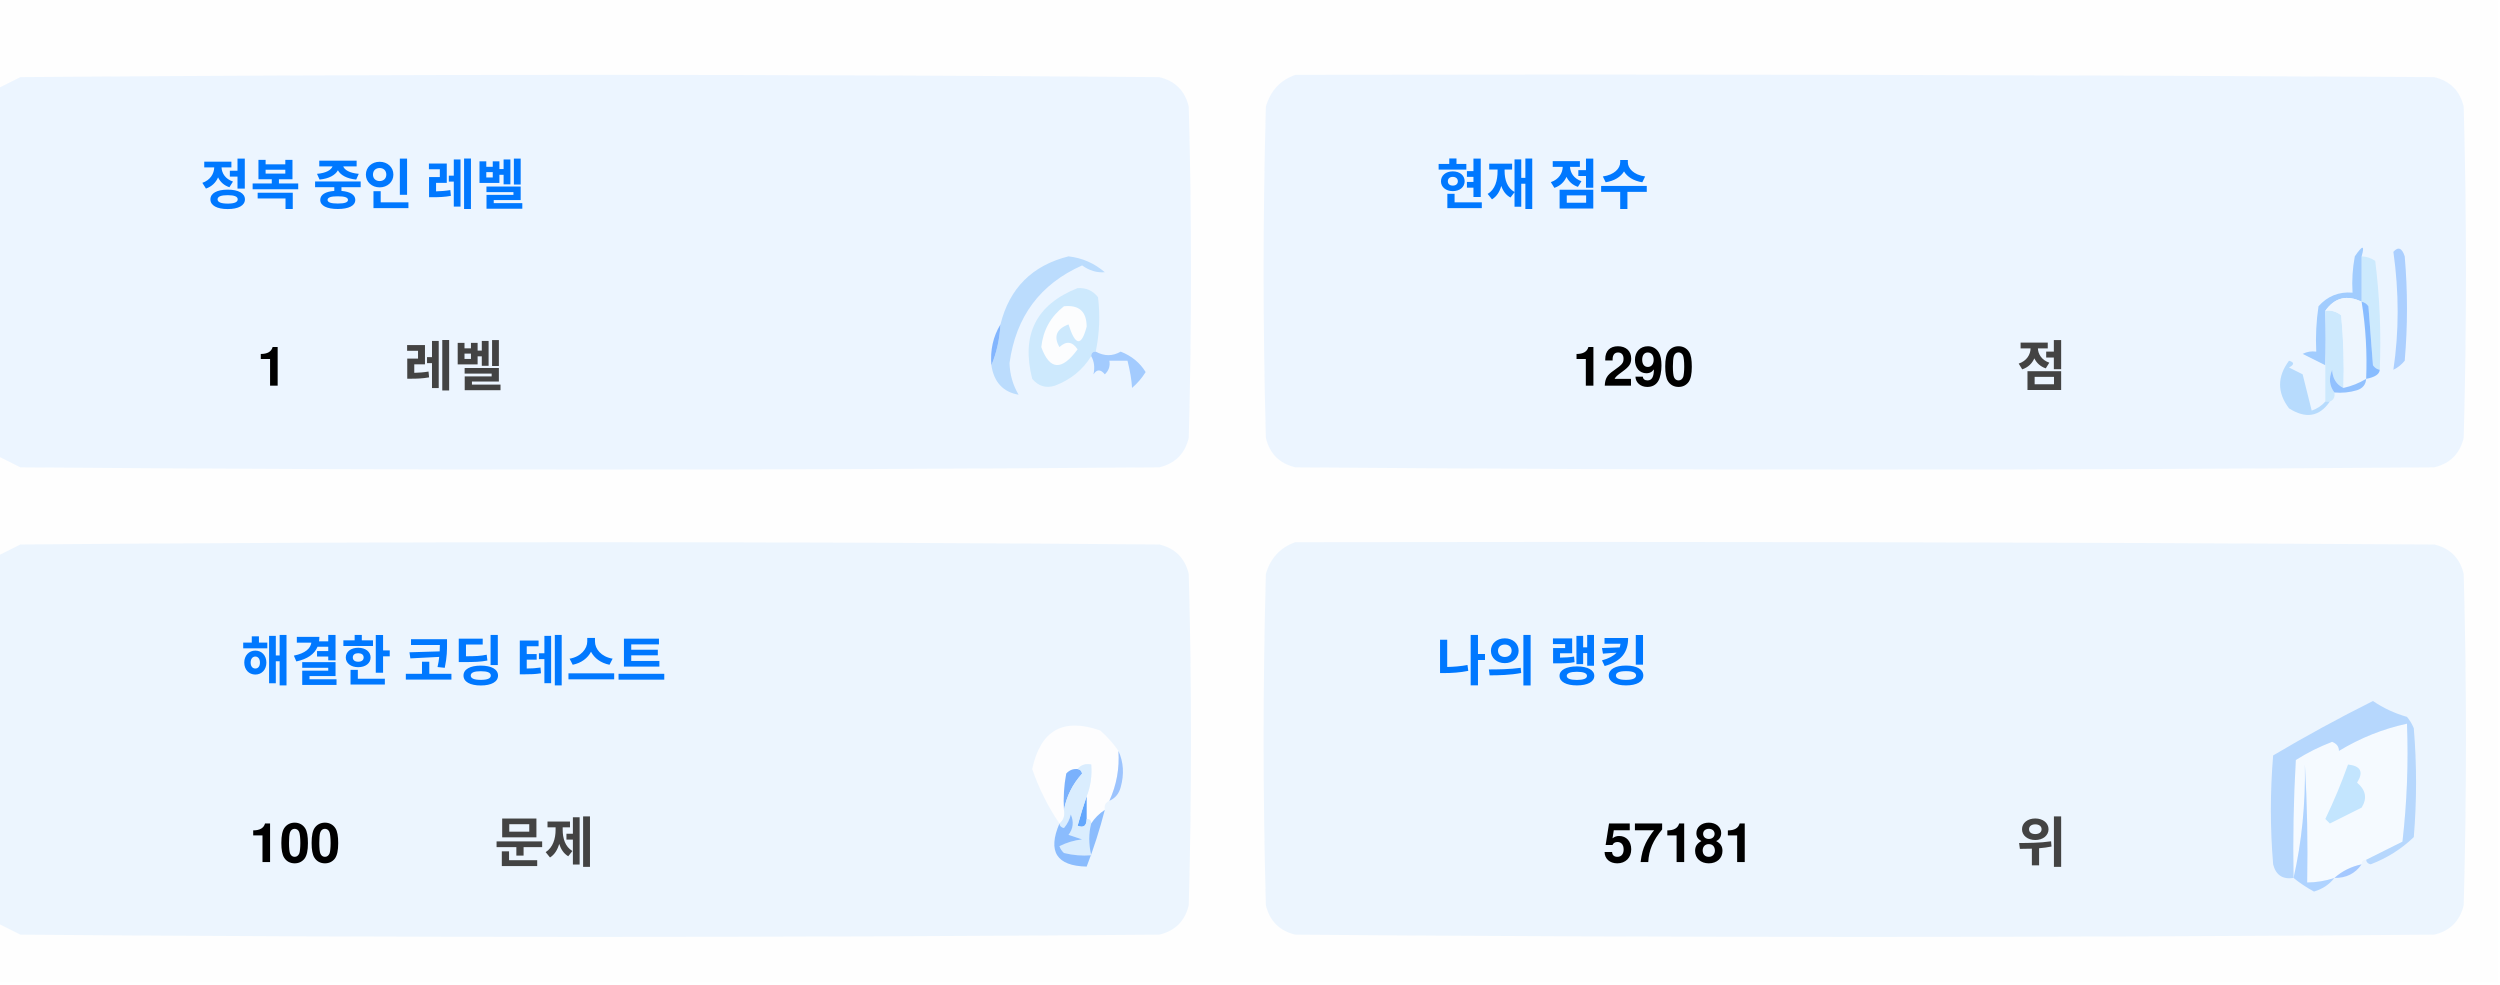
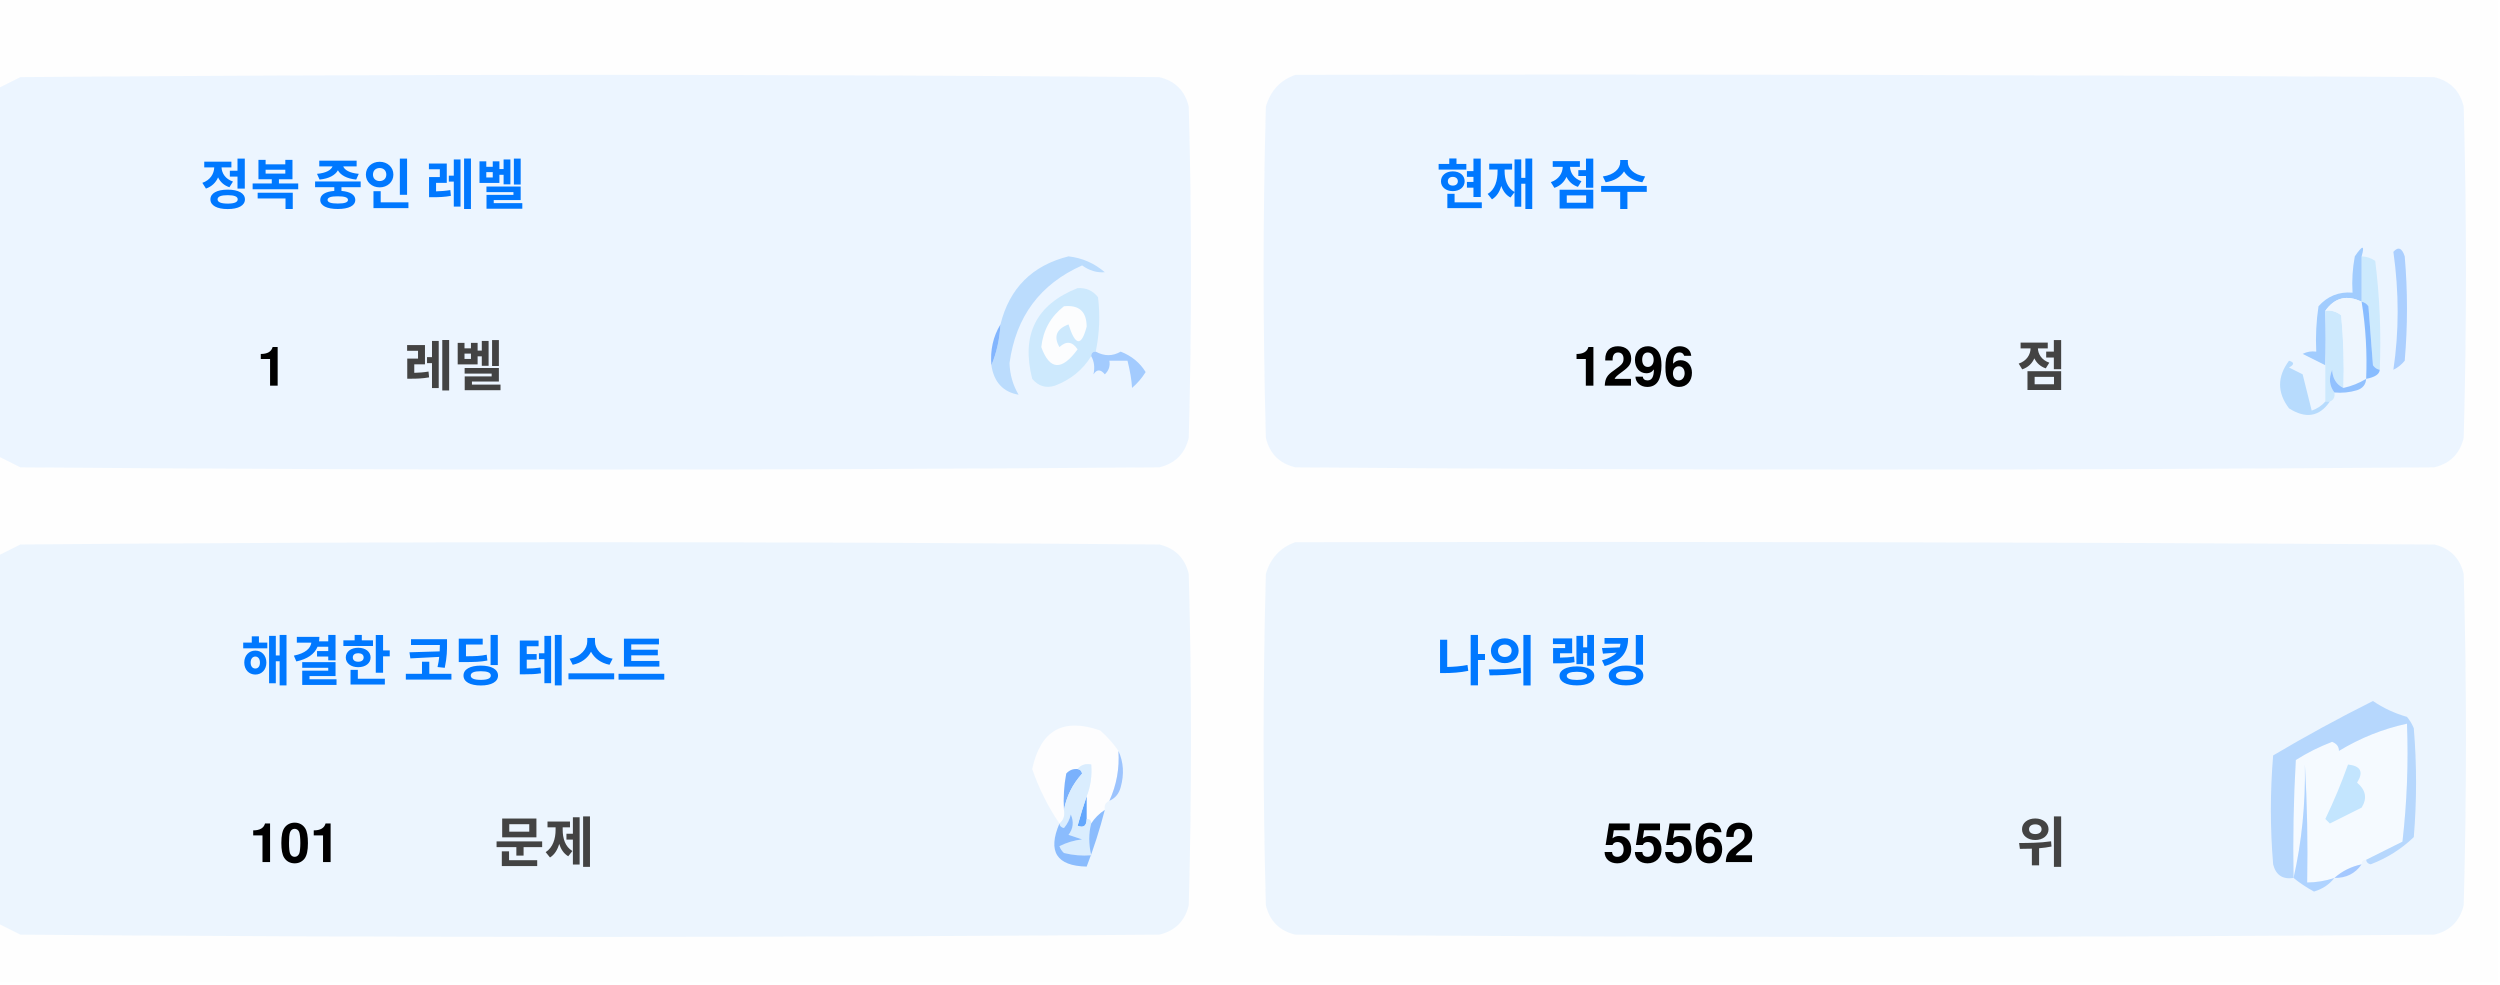
<svg xmlns="http://www.w3.org/2000/svg" version="1.1" width="551px" height="217px" style="shape-rendering:geometricPrecision; text-rendering:geometricPrecision; image-rendering:optimizeQuality; fill-rule:evenodd; clip-rule:evenodd">
  <style>.title {fill: #434343;font-size: 1rem;line-height: 1.5rem;font-weight: bold;font-family: -apple-system, BlinkMacSystemFont, Segoe UI, Helvetica, Arial, sans-serif, Apple Color Emoji, Segoe UI Emoji;}.desc {fill: #434343;font-size: 2.5rem;font-weight: bold;line-height: 1.5rem;font-family: -apple-system, BlinkMacSystemFont, Segoe UI, Helvetica, Arial, sans-serif, Apple Color Emoji, Segoe UI Emoji;}.desc-2 {fill: #434343;font-size: 1rem;font-weight: bold;line-height: 1.5rem;font-family: -apple-system, BlinkMacSystemFont, Segoe UI, Helvetica, Arial, sans-serif, Apple Color Emoji, Segoe UI Emoji;}.text, .desc {animation: twinkling 4s ease-in-out infinite;}@keyframes twinkling {40% { opacity: 1; }50% { opacity: 0.5; }60% { opacity: 1; }70% { opacity: 0.5; }80% { opacity: 1; }}</style>
  <g>
    <path style="opacity:1" fill="#fefefe" d="M -0.5,-0.5 C 183.167,-0.5 366.833,-0.5 550.5,-0.5C 550.5,71.833 550.5,144.167 550.5,216.5C 366.833,216.5 183.167,216.5 -0.5,216.5C -0.5,212.167 -0.5,207.833 -0.5,203.5C 1.14,204.32 2.807,205.153 4.5,206C 88.167,206.667 171.833,206.667 255.5,206C 259,205.167 261.167,203 262,199.5C 262.667,175.167 262.667,150.833 262,126.5C 261.167,123 259,120.833 255.5,120C 171.833,119.333 88.167,119.333 4.5,120C 2.807,120.847 1.14,121.68 -0.5,122.5C -0.5,115.167 -0.5,107.833 -0.5,100.5C 1.14,101.32 2.807,102.153 4.5,103C 88.167,103.667 171.833,103.667 255.5,103C 259,102.167 261.167,100 262,96.5C 262.667,72.167 262.667,47.833 262,23.5C 261.167,20 259,17.833 255.5,17C 171.833,16.333 88.167,16.333 4.5,17C 2.807,17.847 1.14,18.68 -0.5,19.5C -0.5,12.833 -0.5,6.167 -0.5,-0.5 Z" />
  </g>
  <g>
    <path style="opacity:1" fill="#ecf5ff" d="M -0.5,100.5 C -0.5,73.5 -0.5,46.5 -0.5,19.5C 1.14,18.68 2.807,17.847 4.5,17C 88.167,16.333 171.833,16.333 255.5,17C 259,17.833 261.167,20 262,23.5C 262.667,47.833 262.667,72.167 262,96.5C 261.167,100 259,102.167 255.5,103C 171.833,103.667 88.167,103.667 4.5,103C 2.807,102.153 1.14,101.32 -0.5,100.5 Z" />
  </g>
  <g>
    <path style="opacity:1" fill="#ecf5ff" d="M 285.5,16.5 C 369.167,16.333 452.834,16.5 536.5,17C 540,17.833 542.167,20 543,23.5C 543.667,47.833 543.667,72.167 543,96.5C 542.167,100 540,102.167 536.5,103C 452.833,103.667 369.167,103.667 285.5,103C 282,102.167 279.833,100 279,96.5C 278.333,72.167 278.333,47.833 279,23.5C 280.018,19.985 282.185,17.652 285.5,16.5 Z" />
  </g>
  <g>
    <path style="opacity:1" fill="#cdeafd" d="M 520.5,56.5 C 521.583,56.539 522.583,56.873 523.5,57.5C 524.498,65.472 524.831,73.472 524.5,81.5C 523.883,81.389 523.383,81.056 523,80.5C 522.667,76.167 522.333,71.833 522,67.5C 521.617,66.944 521.117,66.611 520.5,66.5C 520.5,63.167 520.5,59.833 520.5,56.5 Z" />
  </g>
  <g>
    <path style="opacity:1" fill="#abcfff" d="M 527.5,55.5 C 528.566,54.308 529.399,54.641 530,56.5C 530.667,64.167 530.667,71.833 530,79.5C 529.311,80.357 528.478,81.023 527.5,81.5C 528.758,73.08 528.758,64.414 527.5,55.5 Z" />
  </g>
  <g>
    <path style="opacity:1" fill="#bbdcfd" d="M 218.5,80.5 C 219.657,77.727 220.324,74.727 220.5,71.5C 222.49,63.51 227.49,58.51 235.5,56.5C 238.528,56.847 241.194,58.014 243.5,60C 241.744,60.141 240.078,59.641 238.5,58.5C 229.247,62.607 223.914,69.773 222.5,80C 222.565,82.526 223.232,84.859 224.5,87C 221.07,86.397 219.07,84.231 218.5,80.5 Z" />
  </g>
  <g>
    <path style="opacity:1" fill="#cde9fd" d="M 241.5,77.5 C 240.833,77.5 240.5,77.833 240.5,78.5C 238.628,81.529 235.961,83.695 232.5,85C 230.536,85.624 228.869,85.124 227.5,83.5C 225.021,73.791 228.354,67.124 237.5,63.5C 239.374,63.39 240.874,64.056 242,65.5C 242.497,69.524 242.331,73.524 241.5,77.5 Z" />
  </g>
  <g>
    <path style="opacity:1" fill="#fcfdfe" d="M 234.5,67.5 C 237.826,67.162 239.493,68.662 239.5,72C 238.334,76.434 237,76.267 235.5,71.5C 232.832,72.515 232.166,74.182 233.5,76.5C 235.017,75.089 236.351,75.256 237.5,77C 234.006,81.771 231.34,81.605 229.5,76.5C 229.904,72.771 231.571,69.771 234.5,67.5 Z" />
  </g>
  <g>
    <path style="opacity:1" fill="#a1ccfe" d="M 520.5,56.5 C 520.5,59.833 520.5,63.167 520.5,66.5C 517.238,64.922 514.572,65.589 512.5,68.5C 512.617,72.81 512.617,76.81 512.5,80.5C 510.86,79.68 509.193,78.847 507.5,78C 508.448,77.517 509.448,77.35 510.5,77.5C 510.335,74.15 510.502,70.817 511,67.5C 512.995,65.253 515.495,64.253 518.5,64.5C 518.336,61.813 518.503,59.146 519,56.5C 520.731,53.969 521.231,53.969 520.5,56.5 Z" />
  </g>
  <g>
    <path style="opacity:1" fill="#cde9fd" d="M 512.5,68.5 C 513.822,68.33 514.989,68.663 516,69.5C 516.499,74.823 516.666,80.156 516.5,85.5C 514.955,84.77 514.122,83.437 514,81.5C 513.22,83.387 513.387,85.054 514.5,86.5C 514.672,87.492 514.338,88.158 513.5,88.5C 513.167,88.5 512.833,88.5 512.5,88.5C 512.5,85.833 512.5,83.167 512.5,80.5C 512.617,76.81 512.617,72.81 512.5,68.5 Z" />
  </g>
  <g>
    <path style="opacity:1" fill="#eef6fe" d="M 520.5,66.5 C 521.407,72.106 521.74,77.773 521.5,83.5C 519.95,84.441 518.284,85.108 516.5,85.5C 516.666,80.156 516.499,74.823 516,69.5C 514.989,68.663 513.822,68.33 512.5,68.5C 514.572,65.589 517.238,64.922 520.5,66.5 Z" />
  </g>
  <g>
    <path style="opacity:1" fill="#88bcff" d="M 520.5,66.5 C 521.117,66.611 521.617,66.944 522,67.5C 522.333,71.833 522.667,76.167 523,80.5C 523.383,81.056 523.883,81.389 524.5,81.5C 524.445,82.469 523.445,83.136 521.5,83.5C 521.74,77.773 521.407,72.106 520.5,66.5 Z" />
  </g>
  <g>
    <path style="opacity:1" fill="#82b5fe" d="M 220.5,71.5 C 220.324,74.727 219.657,77.727 218.5,80.5C 218.215,77.171 218.882,74.171 220.5,71.5 Z" />
  </g>
  <g>
    <path style="opacity:1" fill="#a3cbfe" d="M 240.5,78.5 C 240.5,77.833 240.833,77.5 241.5,77.5C 243.391,78.536 245.224,78.536 247,77.5C 249.391,78.429 251.225,79.929 252.5,82C 251.681,83.319 250.681,84.486 249.5,85.5C 249.409,83.777 249.075,81.777 248.5,79.5C 247.167,79.5 245.833,79.5 244.5,79.5C 244.719,80.675 244.386,81.675 243.5,82.5C 242.575,81.359 241.741,81.359 241,82.5C 241.331,80.981 241.164,79.648 240.5,78.5 Z" />
  </g>
  <g>
    <path style="opacity:1" fill="#b7dbfd" d="M 512.5,88.5 C 512.833,88.5 513.167,88.5 513.5,88.5C 511.199,91.857 508.199,92.357 504.5,90C 501.872,86.535 501.872,83.035 504.5,79.5C 505.696,79.846 505.696,80.346 504.5,81C 505.5,81.5 506.5,82 507.5,82.5C 508.167,85.167 508.833,87.833 509.5,90.5C 510.739,90.058 511.739,89.391 512.5,88.5 Z" />
  </g>
  <g>
    <path style="opacity:1" fill="#92c1fe" d="M 516.5,85.5 C 518.284,85.108 519.95,84.441 521.5,83.5C 521.423,84.75 520.756,85.583 519.5,86C 517.866,86.493 516.199,86.66 514.5,86.5C 513.387,85.054 513.22,83.387 514,81.5C 514.122,83.437 514.955,84.77 516.5,85.5 Z" />
  </g>
  <g>
    <path style="opacity:1" fill="#ecf5fe" d="M -0.5,203.5 C -0.5,176.5 -0.5,149.5 -0.5,122.5C 1.14,121.68 2.807,120.847 4.5,120C 88.167,119.333 171.833,119.333 255.5,120C 259,120.833 261.167,123 262,126.5C 262.667,150.833 262.667,175.167 262,199.5C 261.167,203 259,205.167 255.5,206C 171.833,206.667 88.167,206.667 4.5,206C 2.807,205.153 1.14,204.32 -0.5,203.5 Z" />
  </g>
  <g>
    <path style="opacity:1" fill="#ecf5fe" d="M 285.5,119.5 C 369.167,119.333 452.834,119.5 536.5,120C 540,120.833 542.167,123 543,126.5C 543.667,150.833 543.667,175.167 543,199.5C 542.167,203 540,205.167 536.5,206C 452.833,206.667 369.167,206.667 285.5,206C 282,205.167 279.833,203 279,199.5C 278.333,175.167 278.333,150.833 279,126.5C 280.018,122.985 282.185,120.652 285.5,119.5 Z" />
  </g>
  <g>
    <path style="opacity:1" fill="#fdfdfe" d="M 246.5,165.5 C 246.758,169.367 246.092,173.034 244.5,176.5C 243.662,176.842 243.328,177.508 243.5,178.5C 242.272,179.306 241.272,180.306 240.5,181.5C 240.5,180.833 240.167,180.5 239.5,180.5C 239.5,178.833 239.5,177.167 239.5,175.5C 240.369,173.283 240.702,170.95 240.5,168.5C 239.209,168.263 238.209,168.596 237.5,169.5C 236.504,169.414 235.671,169.748 235,170.5C 234.503,173.146 234.336,175.813 234.5,178.5C 234.737,179.791 234.404,180.791 233.5,181.5C 230.986,177.806 228.986,173.806 227.5,169.5C 229.309,160.957 234.309,158.124 242.5,161C 244.07,162.397 245.404,163.897 246.5,165.5 Z" />
  </g>
  <g>
    <path style="opacity:1" fill="#f5faff" d="M 521.5,189.5 C 520.833,189.5 520.5,189.833 520.5,190.5C 518.181,190.992 516.181,191.992 514.5,193.5C 512.565,194.15 510.565,194.483 508.5,194.5C 508.666,185.827 508.5,177.16 508,168.5C 508.141,177.227 507.308,185.56 505.5,193.5C 505.334,184.827 505.5,176.16 506,167.5C 508.527,165.903 511.194,164.57 514,163.5C 515.011,163.892 515.511,164.559 515.5,165.5C 520.21,162.641 525.21,160.641 530.5,159.5C 530.831,168.192 530.498,176.859 529.5,185.5C 526.807,186.847 524.14,188.18 521.5,189.5 Z" />
  </g>
  <g>
    <path style="opacity:1" fill="#b6d7fd" d="M 521.5,189.5 C 524.14,188.18 526.807,186.847 529.5,185.5C 530.498,176.859 530.831,168.192 530.5,159.5C 525.21,160.641 520.21,162.641 515.5,165.5C 515.511,164.559 515.011,163.892 514,163.5C 511.194,164.57 508.527,165.903 506,167.5C 505.5,176.16 505.334,184.827 505.5,193.5C 503.089,193.863 501.589,192.863 501,190.5C 500.333,182.5 500.333,174.5 501,166.5C 508.173,162.246 515.507,158.246 523,154.5C 525.304,156.068 527.804,157.235 530.5,158C 531.126,158.75 531.626,159.584 532,160.5C 532.667,168.5 532.667,176.5 532,184.5C 529.292,187.111 526.125,189.111 522.5,190.5C 521.893,190.376 521.56,190.043 521.5,189.5 Z" />
  </g>
  <g>
    <path style="opacity:1" fill="#c3e5fe" d="M 517.5,168.5 C 520.317,168.801 520.984,170.134 519.5,172.5C 521.439,174.122 521.772,175.956 520.5,178C 518.167,179.167 515.833,180.333 513.5,181.5C 513.167,181.167 512.833,180.833 512.5,180.5C 514.414,176.515 516.081,172.515 517.5,168.5 Z" />
  </g>
  <g>
    <path style="opacity:1" fill="#7ab1fc" d="M 237.5,169.5 C 238.043,169.56 238.376,169.893 238.5,170.5C 236.395,172.836 235.062,175.503 234.5,178.5C 234.336,175.813 234.503,173.146 235,170.5C 235.671,169.748 236.504,169.414 237.5,169.5 Z" />
  </g>
  <g>
    <path style="opacity:1" fill="#afd3ff" d="M 514.5,193.5 C 513.378,194.947 511.878,195.947 510,196.5C 508.348,195.601 506.848,194.601 505.5,193.5C 507.308,185.56 508.141,177.227 508,168.5C 508.5,177.16 508.666,185.827 508.5,194.5C 510.565,194.483 512.565,194.15 514.5,193.5 Z" />
  </g>
  <g>
    <path style="opacity:1" fill="#9cc3fd" d="M 246.5,165.5 C 247.634,167.966 247.801,170.633 247,173.5C 246.623,174.942 245.79,175.942 244.5,176.5C 246.092,173.034 246.758,169.367 246.5,165.5 Z" />
  </g>
  <g>
    <path style="opacity:1" fill="#62a6fc" d="M 239.5,175.5 C 239.5,177.167 239.5,178.833 239.5,180.5C 239.483,182.028 238.816,182.528 237.5,182C 238.117,179.723 238.784,177.556 239.5,175.5 Z" />
  </g>
  <g>
    <path style="opacity:1" fill="#daedfe" d="M 237.5,169.5 C 238.209,168.596 239.209,168.263 240.5,168.5C 240.702,170.95 240.369,173.283 239.5,175.5C 238.784,177.556 238.117,179.723 237.5,182C 238.816,182.528 239.483,182.028 239.5,180.5C 240.167,180.5 240.5,180.833 240.5,181.5C 239.918,183.669 239.918,186.002 240.5,188.5C 238.473,188.662 236.473,188.495 234.5,188C 234.043,187.586 233.709,187.086 233.5,186.5C 235.078,185.702 236.744,185.202 238.5,185C 237.5,184.667 236.5,184.333 235.5,184C 236.554,182.612 236.72,181.112 236,179.5C 235.751,180.624 235.251,181.624 234.5,182.5C 233.893,182.376 233.56,182.043 233.5,181.5C 234.404,180.791 234.737,179.791 234.5,178.5C 235.062,175.503 236.395,172.836 238.5,170.5C 238.376,169.893 238.043,169.56 237.5,169.5 Z" />
  </g>
  <g>
    <path style="opacity:1" fill="#8bbcfd" d="M 243.5,178.5 C 242.395,182.803 241.062,186.969 239.5,191C 232.857,190.847 230.857,187.68 233.5,181.5C 233.56,182.043 233.893,182.376 234.5,182.5C 235.251,181.624 235.751,180.624 236,179.5C 236.72,181.112 236.554,182.612 235.5,184C 236.5,184.333 237.5,184.667 238.5,185C 236.744,185.202 235.078,185.702 233.5,186.5C 233.709,187.086 234.043,187.586 234.5,188C 236.473,188.495 238.473,188.662 240.5,188.5C 239.918,186.002 239.918,183.669 240.5,181.5C 241.272,180.306 242.272,179.306 243.5,178.5 Z" />
  </g>
  <g>
    <path style="opacity:1" fill="#a4c8ff" d="M 520.5,190.5 C 519.089,192.539 517.089,193.539 514.5,193.5C 516.181,191.992 518.181,190.992 520.5,190.5 Z" />
  </g>
  <text text-anchor="middle" x="80" y="45" class="title" style="fill:#0078ff;" stroke="#none" stroke-width="1">정복 중인 레벨</text>
  <text text-anchor="middle" x="60" y="85" class="desc" style="fill:#000000;" stroke="#none" stroke-width="1">1</text>
  <text text-anchor="middle" x="100" y="85" class="desc-2" style="fill:#434343;" stroke="#none" stroke-width="1">레벨</text>
  <text text-anchor="middle" x="340" y="45" class="title" style="fill:#0078ff;" stroke="#none" stroke-width="1">현재 점수</text>
-   <text text-anchor="middle" x="360" y="85" class="desc" style="fill:#000000;" stroke="#none" stroke-width="1">1290</text>
+   <text text-anchor="middle" x="360" y="85" class="desc" style="fill:#000000;" stroke="#none" stroke-width="1">1296</text>
  <text text-anchor="middle" x="450" y="85" class="desc-2" style="fill:#434343;" stroke="#none" stroke-width="1">점</text>
  <text text-anchor="middle" x="100" y="150" class="title" style="fill:#0078ff;" stroke="#none" stroke-width="1">해결한 코딩 테스트</text>
-   <text text-anchor="middle" x="65" y="190" class="desc" style="fill:#000000;" stroke="#none" stroke-width="1">100</text>
+   <text text-anchor="middle" x="65" y="190" class="desc" style="fill:#000000;" stroke="#none" stroke-width="1">101</text>
  <text text-anchor="middle" x="120" y="190" class="desc-2" style="fill:#434343;" stroke="#none" stroke-width="1">문제</text>
  <text text-anchor="middle" x="340" y="150" class="title" style="fill:#0078ff;" stroke="#none" stroke-width="1">나의 랭킹</text>
-   <text text-anchor="middle" x="370" y="190" class="desc" style="fill:#000000;" stroke="#none" stroke-width="1">57181</text>
+   <text text-anchor="middle" x="370" y="190" class="desc" style="fill:#000000;" stroke="#none" stroke-width="1">55562</text>
  <text text-anchor="middle" x="450" y="190" class="desc-2" style="fill:#434343;" stroke="#none" stroke-width="1">위</text>
</svg>
